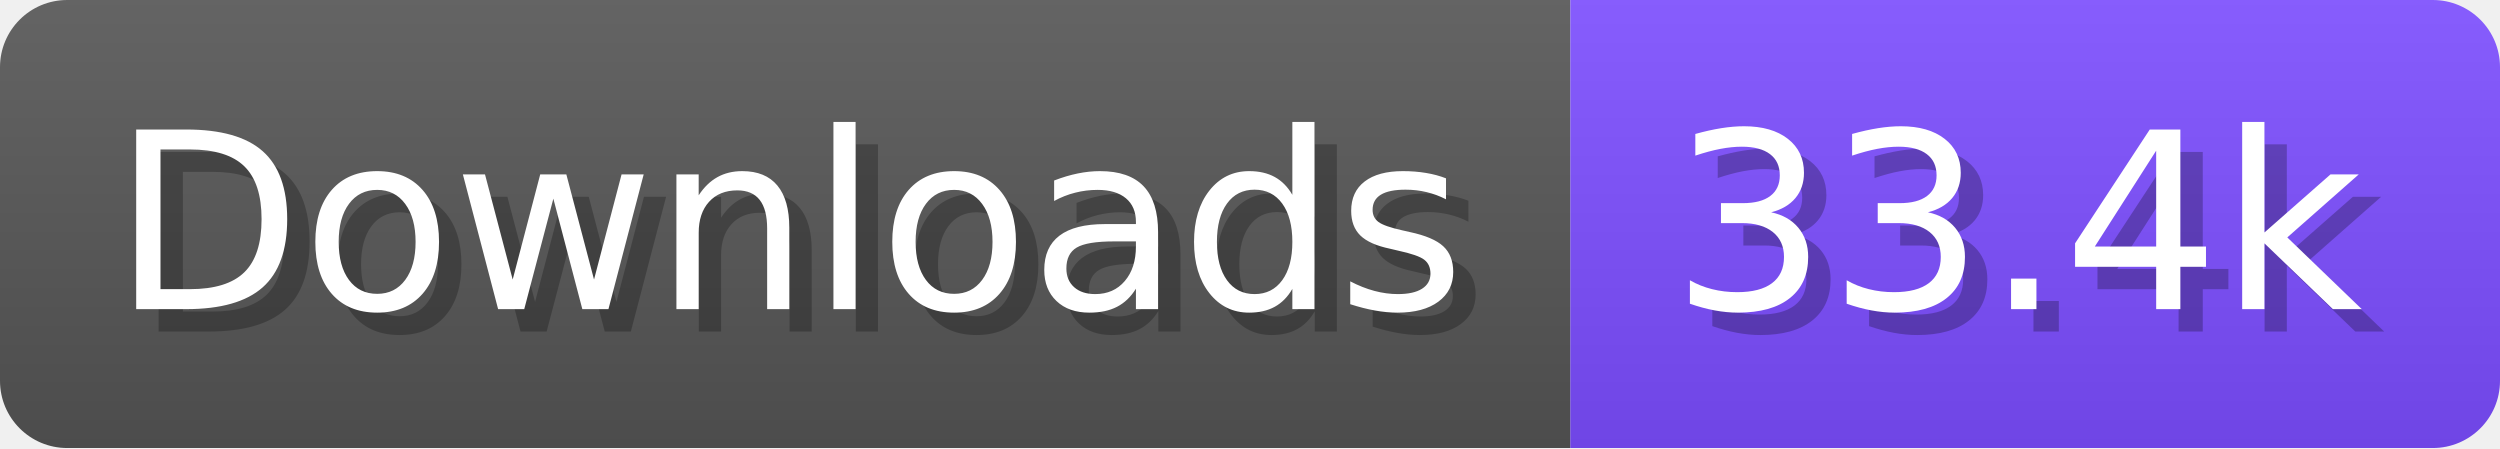
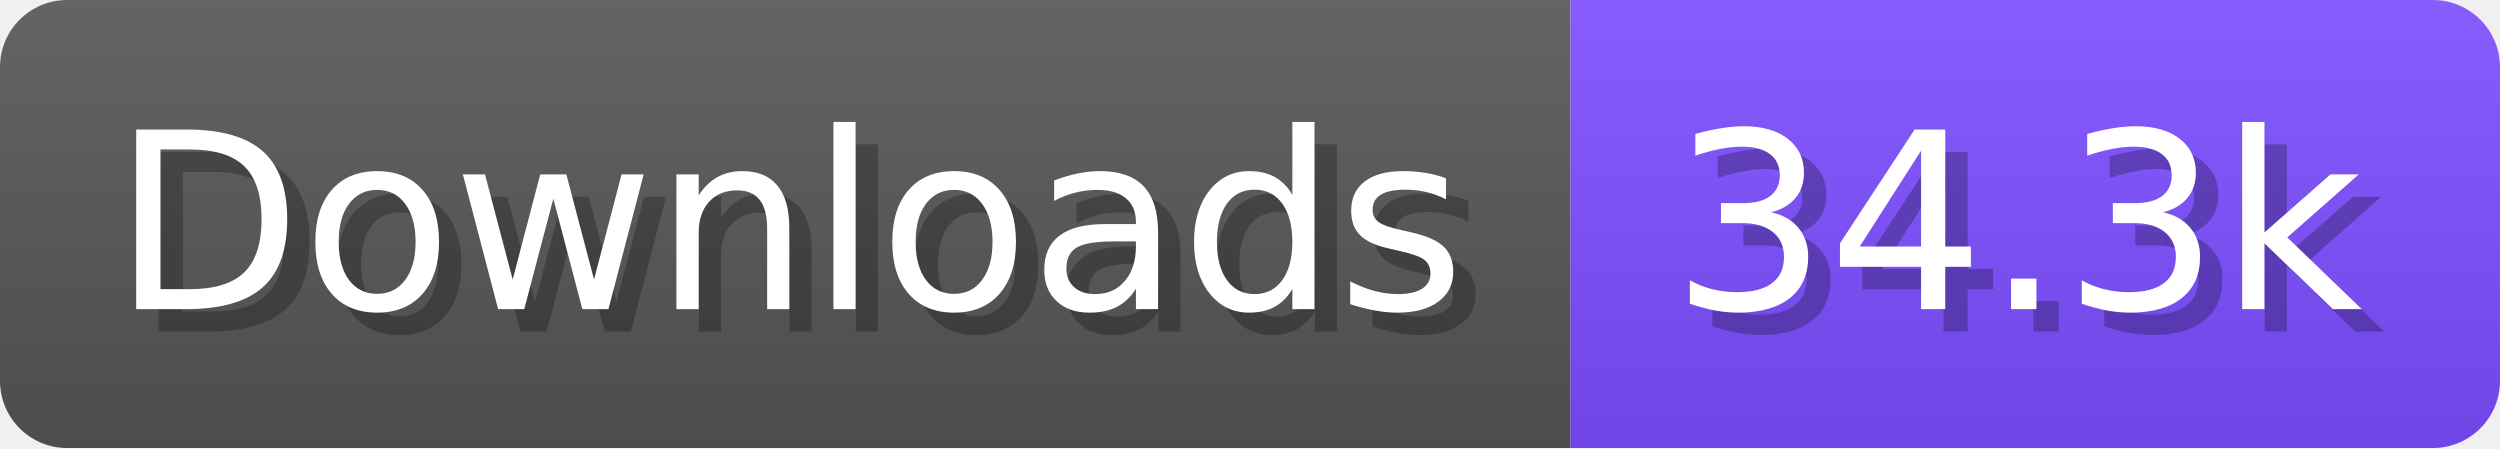
- <svg xmlns="http://www.w3.org/2000/svg" width="111.6" height="20" viewBox="0 0 1116 200" role="img" aria-label="Downloads: 33.4k">
+ <svg xmlns="http://www.w3.org/2000/svg" width="111.6" height="20" viewBox="0 0 1116 200" role="img" aria-label="Downloads: 34.3k">
  <linearGradient id="a" x2="0" y2="100%">
    <stop offset="0" stop-opacity=".1" stop-color="#EEE" />
    <stop offset="1" stop-opacity=".1" />
  </linearGradient>
  <mask id="m">
    <rect width="1116" height="200" rx="30" fill="#FFF" />
  </mask>
  <g mask="url(#m)">
    <rect width="701" height="200" fill="#555" />
    <rect width="415" height="200" fill="#7C4DFF" x="701" />
    <rect width="1116" height="200" fill="url(#a)" />
  </g>
  <g aria-hidden="true" fill="#fff" text-anchor="start" font-family="Verdana,DejaVu Sans,sans-serif" font-size="110">
    <text x="60" y="148" textLength="601" fill="#000" opacity="0.25">Downloads</text>
    <text x="50" y="138" textLength="601">Downloads</text>
-     <text x="756" y="148" textLength="315" fill="#000" opacity="0.25">33.4k</text>
-     <text x="746" y="138" textLength="315">33.4k</text>
+     <text x="756" y="148" textLength="315" fill="#000" opacity="0.25">34.3k</text>
+     <text x="746" y="138" textLength="315">34.3k</text>
  </g>
</svg>
